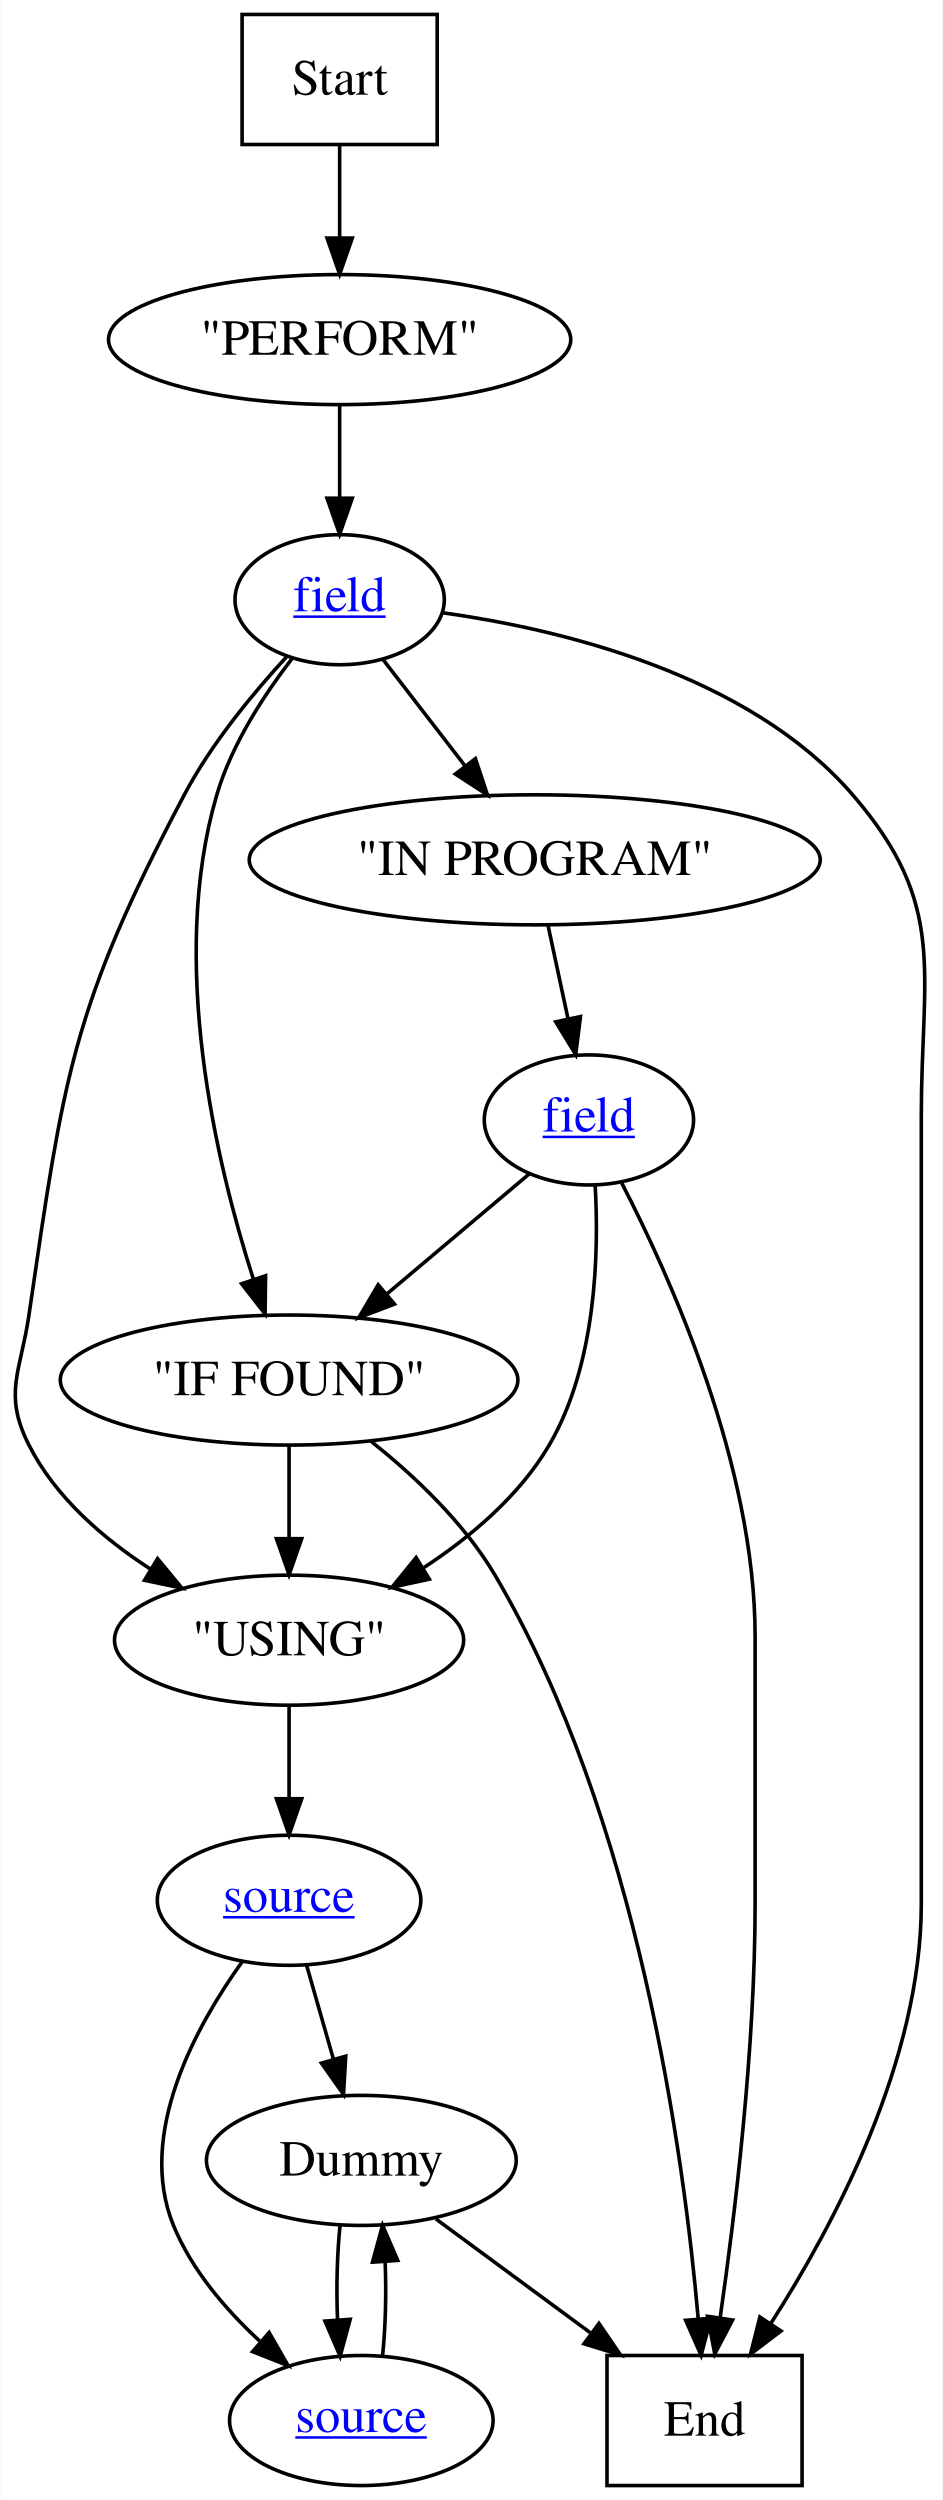
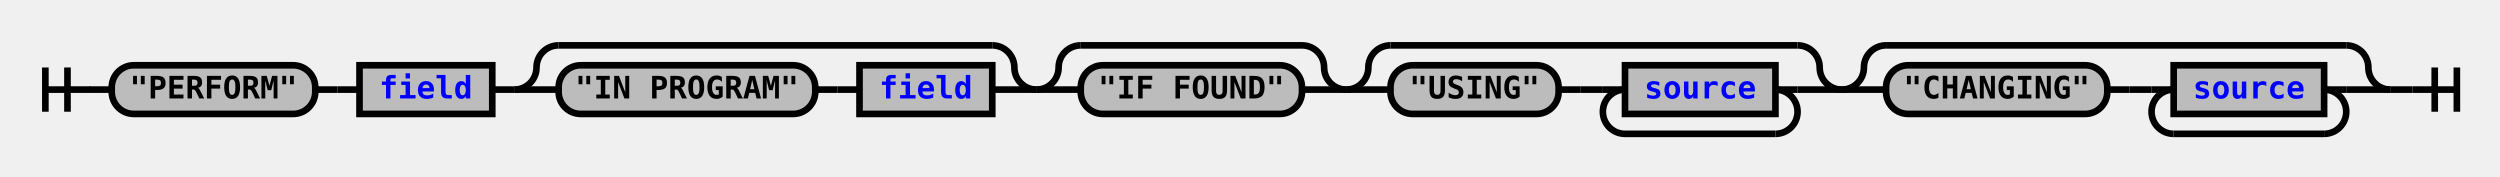
- <svg xmlns="http://www.w3.org/2000/svg" xmlns:xlink="http://www.w3.org/1999/xlink" width="261pt" height="692pt" viewBox="0.00 0.00 260.75 692.00">
-   <g id="graph0" class="graph" transform="scale(1 1) rotate(0) translate(4 688)">
-     <polygon fill="white" stroke="none" points="-4,4 -4,-688 256.746,-688 256.746,4 -4,4" />
-     <g id="node1" class="node">
-       <polygon fill="none" stroke="black" points="116.89,-684 62.89,-684 62.89,-648 116.89,-648 116.89,-684" />
-       <text text-anchor="middle" x="89.89" y="-661.8" font-family="Times,serif" font-size="14.00">Start</text>
+ <svg xmlns="http://www.w3.org/2000/svg" xmlns:xlink="http://www.w3.org/1999/xlink" class="railroad-diagram" width="1130" height="80" viewBox="0 0 1130 80">
+   <defs>
+     <style type="text/css">
+ path {
+ stroke-width: 3;
+ stroke: black;
+ fill: rgba(0,0,0,0);
+ }
+ text {
+ font: bold 14px monospace;
+ text-anchor: middle;
+ }
+ text.diagram-text {
+ font-size: 12px;
+ }
+ a {
+ fill: blue;
+ }
+ text.diagram-arrow {
+ font-size: 16px;
+ }
+ text.label {
+ text-anchor: start;
+ }
+ text.comment {
+ font: italic 12px monospace;
+ }
+ rect {
+ stroke-width: 3;
+ stroke: black;
+ fill: #BCBCBC;
+ }
+ path.diagram-text {
+ stroke-width: 3;
+ stroke: black;
+ fill: #BCBCBC;
+ cursor: help;
+ }
+ </style>
+   </defs>
+   <g transform="translate(.5 .5)">
+     <path d="M 20 30 v 20 m 10 -20 v 20 m -10 -10 h 20.5" />
+     <path d="M40 40h10" />
+     <g>
+       <path d="M50 40h0" />
+       <path d="M1080 40h0" />
+       <g class="terminal">
+         <path d="M50 40h0" />
+         <path d="M142 40h0" />
+         <rect x="50" y="29" width="92" height="22" rx="10" ry="10" />
+         <text x="96" y="44">"PERFORM"</text>
+       </g>
+       <path d="M142 40h10" />
+       <path d="M152 40h10" />
+       <g class="non-terminal">
+         <path d="M162 40h0" />
+         <path d="M222 40h0" />
+         <rect x="162" y="29" width="60" height="22" />
+         <a xlink:href="reuse_field.svg">
+           <text x="192" y="44">field</text>
+         </a>
+       </g>
+       <path d="M222 40h10" />
+       <g>
+         <path d="M232 40h0" />
+         <path d="M468 40h0" />
+         <path d="M232 40a10 10 0 0 0 10 -10v0a10 10 0 0 1 10 -10" />
+         <g>
+           <path d="M252 20h196" />
+         </g>
+         <path d="M448 20a10 10 0 0 1 10 10v0a10 10 0 0 0 10 10" />
+         <path d="M232 40h20" />
+         <g>
+           <path d="M252 40h0" />
+           <path d="M448 40h0" />
+           <g class="terminal">
+             <path d="M252 40h0" />
+             <path d="M368 40h0" />
+             <rect x="252" y="29" width="116" height="22" rx="10" ry="10" />
+             <text x="310" y="44">"IN PROGRAM"</text>
+           </g>
+           <path d="M368 40h10" />
+           <path d="M378 40h10" />
+           <g class="non-terminal">
+             <path d="M388 40h0" />
+             <path d="M448 40h0" />
+             <rect x="388" y="29" width="60" height="22" />
+             <a xlink:href="reuse_field.svg">
+               <text x="418" y="44">field</text>
+             </a>
+           </g>
+         </g>
+         <path d="M448 40h20" />
+       </g>
+       <g>
+         <path d="M468 40h0" />
+         <path d="M608 40h0" />
+         <path d="M468 40a10 10 0 0 0 10 -10v0a10 10 0 0 1 10 -10" />
+         <g>
+           <path d="M488 20h100" />
+         </g>
+         <path d="M588 20a10 10 0 0 1 10 10v0a10 10 0 0 0 10 10" />
+         <path d="M468 40h20" />
+         <g class="terminal">
+           <path d="M488 40h0" />
+           <path d="M588 40h0" />
+           <rect x="488" y="29" width="100" height="22" rx="10" ry="10" />
+           <text x="538" y="44">"IF FOUND"</text>
+         </g>
+         <path d="M588 40h20" />
+       </g>
+       <g>
+         <path d="M608 40h0" />
+         <path d="M832 40h0" />
+         <path d="M608 40a10 10 0 0 0 10 -10v0a10 10 0 0 1 10 -10" />
+         <g>
+           <path d="M628 20h184" />
+         </g>
+         <path d="M812 20a10 10 0 0 1 10 10v0a10 10 0 0 0 10 10" />
+         <path d="M608 40h20" />
+         <g>
+           <path d="M628 40h0" />
+           <path d="M812 40h0" />
+           <g class="terminal">
+             <path d="M628 40h0" />
+             <path d="M704 40h0" />
+             <rect x="628" y="29" width="76" height="22" rx="10" ry="10" />
+             <text x="666" y="44">"USING"</text>
+           </g>
+           <path d="M704 40h10" />
+           <path d="M714 40h10" />
+           <g>
+             <path d="M724 40h0" />
+             <path d="M812 40h0" />
+             <path d="M724 40h10" />
+             <g class="non-terminal">
+               <path d="M734 40h0" />
+               <path d="M802 40h0" />
+               <rect x="734" y="29" width="68" height="22" />
+               <a xlink:href="reuse_source.svg">
+                 <text x="768" y="44">source</text>
+               </a>
+             </g>
+             <path d="M802 40h10" />
+             <path d="M734 40a10 10 0 0 0 -10 10v0a10 10 0 0 0 10 10" />
+             <g>
+               <path d="M734 60h68" />
+             </g>
+             <path d="M802 60a10 10 0 0 0 10 -10v0a10 10 0 0 0 -10 -10" />
+           </g>
+         </g>
+         <path d="M812 40h20" />
+       </g>
+       <g>
+         <path d="M832 40h0" />
+         <path d="M1080 40h0" />
+         <path d="M832 40a10 10 0 0 0 10 -10v0a10 10 0 0 1 10 -10" />
+         <g>
+           <path d="M852 20h208" />
+         </g>
+         <path d="M1060 20a10 10 0 0 1 10 10v0a10 10 0 0 0 10 10" />
+         <path d="M832 40h20" />
+         <g>
+           <path d="M852 40h0" />
+           <path d="M1060 40h0" />
+           <g class="terminal">
+             <path d="M852 40h0" />
+             <path d="M952 40h0" />
+             <rect x="852" y="29" width="100" height="22" rx="10" ry="10" />
+             <text x="902" y="44">"CHANGING"</text>
+           </g>
+           <path d="M952 40h10" />
+           <path d="M962 40h10" />
+           <g>
+             <path d="M972 40h0" />
+             <path d="M1060 40h0" />
+             <path d="M972 40h10" />
+             <g class="non-terminal">
+               <path d="M982 40h0" />
+               <path d="M1050 40h0" />
+               <rect x="982" y="29" width="68" height="22" />
+               <a xlink:href="reuse_source.svg">
+                 <text x="1016" y="44">source</text>
+               </a>
+             </g>
+             <path d="M1050 40h10" />
+             <path d="M982 40a10 10 0 0 0 -10 10v0a10 10 0 0 0 10 10" />
+             <g>
+               <path d="M982 60h68" />
+             </g>
+             <path d="M1050 60a10 10 0 0 0 10 -10v0a10 10 0 0 0 -10 -10" />
+           </g>
+         </g>
+         <path d="M1060 40h20" />
+       </g>
    </g>
-     <g id="node11" class="node">
-       <ellipse fill="none" stroke="black" cx="89.89" cy="-594" rx="63.973" ry="18" />
-       <text text-anchor="middle" x="89.89" y="-589.8" font-family="Times,serif" font-size="14.00">"PERFORM"</text>
-     </g>
-     <g id="edge18" class="edge">
-       <path fill="none" stroke="black" d="M89.89,-647.697C89.89,-639.983 89.89,-630.712 89.89,-622.112" />
-       <polygon fill="black" stroke="black" points="93.39,-622.104 89.89,-612.104 86.39,-622.104 93.39,-622.104" />
-     </g>
-     <g id="node2" class="node">
-       <polygon fill="none" stroke="black" points="217.89,-36 163.89,-36 163.89,-0 217.89,-0 217.89,-36" />
-       <text text-anchor="middle" x="190.89" y="-13.8" font-family="Times,serif" font-size="14.00">End</text>
-     </g>
-     <g id="node3" class="node">
-       <ellipse fill="none" stroke="black" cx="95.89" cy="-90" rx="42.879" ry="18" />
-       <text text-anchor="middle" x="95.89" y="-85.8" font-family="Times,serif" font-size="14.00">Dummy</text>
-     </g>
-     <g id="edge3" class="edge">
-       <path fill="none" stroke="black" d="M116.504,-73.811C128.977,-64.621 145.137,-52.713 159.208,-42.345" />
-       <polygon fill="black" stroke="black" points="161.672,-44.877 167.647,-36.127 157.52,-39.241 161.672,-44.877" />
-     </g>
-     <g id="node4" class="node">
-       <g id="a_node4">
-         <a xlink:href="reuse_source.svg" xlink:title="&lt;u&gt;source&lt;/u&gt;">
-           <ellipse fill="none" stroke="black" cx="95.89" cy="-18" rx="36.476" ry="18" />
-           <text text-anchor="start" x="77.623" y="-14.8" font-family="Times,serif" text-decoration="underline" font-size="14.00" fill="blue">source</text>
-         </a>
-       </g>
-     </g>
-     <g id="edge2" class="edge">
-       <path fill="none" stroke="black" d="M90.012,-72.055C89.182,-64.231 88.944,-54.748 89.3,-45.977" />
-       <polygon fill="black" stroke="black" points="92.806,-46.013 90.028,-35.789 85.824,-45.514 92.806,-46.013" />
-     </g>
-     <g id="edge1" class="edge">
-       <path fill="none" stroke="black" d="M101.752,-35.789C102.59,-43.591 102.835,-53.067 102.487,-61.848" />
-       <polygon fill="black" stroke="black" points="98.979,-61.834 101.768,-72.055 105.962,-62.325 98.979,-61.834" />
-     </g>
-     <g id="node5" class="node">
-       <g id="a_node5">
-         <a xlink:href="reuse_source.svg" xlink:title="&lt;u&gt;source&lt;/u&gt;">
-           <ellipse fill="none" stroke="black" cx="75.89" cy="-162" rx="36.476" ry="18" />
-           <text text-anchor="start" x="57.623" y="-158.8" font-family="Times,serif" text-decoration="underline" font-size="14.00" fill="blue">source</text>
-         </a>
-       </g>
-     </g>
-     <g id="edge5" class="edge">
-       <path fill="none" stroke="black" d="M80.732,-144.055C82.958,-136.261 85.655,-126.822 88.153,-118.079" />
-       <polygon fill="black" stroke="black" points="91.572,-118.852 90.954,-108.275 84.842,-116.929 91.572,-118.852" />
-     </g>
-     <g id="edge4" class="edge">
-       <path fill="none" stroke="black" d="M62.983,-145.09C50.096,-127.163 33.579,-97.231 43.89,-72 48.919,-59.694 58.334,-48.703 67.786,-39.963" />
-       <polygon fill="black" stroke="black" points="70.365,-42.36 75.639,-33.172 65.786,-37.066 70.365,-42.36" />
-     </g>
-     <g id="node6" class="node">
-       <ellipse fill="none" stroke="black" cx="75.89" cy="-234" rx="48.324" ry="18" />
-       <text text-anchor="middle" x="75.89" y="-229.8" font-family="Times,serif" font-size="14.00">"USING"</text>
-     </g>
-     <g id="edge6" class="edge">
-       <path fill="none" stroke="black" d="M75.89,-215.697C75.89,-207.983 75.89,-198.712 75.89,-190.112" />
-       <polygon fill="black" stroke="black" points="79.39,-190.104 75.89,-180.104 72.39,-190.104 79.39,-190.104" />
-     </g>
-     <g id="node7" class="node">
-       <ellipse fill="none" stroke="black" cx="75.89" cy="-306" rx="63.332" ry="18" />
-       <text text-anchor="middle" x="75.89" y="-301.8" font-family="Times,serif" font-size="14.00">"IF FOUND"</text>
-     </g>
-     <g id="edge8" class="edge">
-       <path fill="none" stroke="black" d="M98.651,-288.998C110.519,-279.526 124.31,-266.549 132.89,-252 172.491,-184.852 185.186,-91.472 189.152,-46.016" />
-       <polygon fill="black" stroke="black" points="192.641,-46.293 189.947,-36.046 185.663,-45.736 192.641,-46.293" />
-     </g>
-     <g id="edge7" class="edge">
-       <path fill="none" stroke="black" d="M75.89,-287.697C75.89,-279.983 75.89,-270.712 75.89,-262.112" />
-       <polygon fill="black" stroke="black" points="79.39,-262.104 75.89,-252.104 72.39,-262.104 79.39,-262.104" />
-     </g>
-     <g id="node8" class="node">
-       <g id="a_node8">
-         <a xlink:href="reuse_field.svg" xlink:title="&lt;u&gt;field&lt;/u&gt;">
-           <ellipse fill="none" stroke="black" cx="158.89" cy="-378" rx="28.97" ry="18" />
-           <text text-anchor="start" x="146.062" y="-374.8" font-family="Times,serif" text-decoration="underline" font-size="14.00" fill="blue">field</text>
-         </a>
-       </g>
-     </g>
-     <g id="edge11" class="edge">
-       <path fill="none" stroke="black" d="M167.978,-360.514C181.384,-334.608 204.89,-282.423 204.89,-235 204.89,-235 204.89,-235 204.89,-161 204.89,-121.022 199.326,-75.016 195.214,-46.471" />
-       <polygon fill="black" stroke="black" points="198.654,-45.812 193.723,-36.434 191.73,-46.84 198.654,-45.812" />
-     </g>
-     <g id="edge10" class="edge">
-       <path fill="none" stroke="black" d="M160.609,-360.004C161.696,-341.104 160.947,-310.304 147.89,-288 139.657,-273.935 126.065,-262.492 112.895,-253.886" />
-       <polygon fill="black" stroke="black" points="114.715,-250.896 104.362,-248.641 111.049,-256.859 114.715,-250.896" />
-     </g>
-     <g id="edge9" class="edge">
-       <path fill="none" stroke="black" d="M142.492,-363.17C131.224,-353.667 116.002,-340.83 102.955,-329.826" />
-       <polygon fill="black" stroke="black" points="105.068,-327.029 95.167,-323.257 100.555,-332.38 105.068,-327.029" />
-     </g>
-     <g id="node9" class="node">
-       <ellipse fill="none" stroke="black" cx="143.89" cy="-450" rx="79.024" ry="18" />
-       <text text-anchor="middle" x="143.89" y="-445.8" font-family="Times,serif" font-size="14.00">"IN PROGRAM"</text>
-     </g>
-     <g id="edge12" class="edge">
-       <path fill="none" stroke="black" d="M147.598,-431.697C149.251,-423.983 151.237,-414.712 153.08,-406.112" />
-       <polygon fill="black" stroke="black" points="156.552,-406.616 155.225,-396.104 149.707,-405.149 156.552,-406.616" />
-     </g>
-     <g id="node10" class="node">
-       <g id="a_node10">
-         <a xlink:href="reuse_field.svg" xlink:title="&lt;u&gt;field&lt;/u&gt;">
-           <ellipse fill="none" stroke="black" cx="89.89" cy="-522" rx="28.97" ry="18" />
-           <text text-anchor="start" x="77.062" y="-518.8" font-family="Times,serif" text-decoration="underline" font-size="14.00" fill="blue">field</text>
-         </a>
-       </g>
-     </g>
-     <g id="edge16" class="edge">
-       <path fill="none" stroke="black" d="M118.165,-518.422C150.57,-513.909 202.923,-501.569 231.89,-468 258.314,-437.378 250.89,-419.447 250.89,-379 250.89,-379 250.89,-379 250.89,-161 250.89,-117.719 226.946,-72.454 209.31,-44.983" />
-       <polygon fill="black" stroke="black" points="212.052,-42.785 203.615,-36.377 206.215,-46.648 212.052,-42.785" />
-     </g>
-     <g id="edge15" class="edge">
-       <path fill="none" stroke="black" d="M75.364,-506.374C66.081,-496.317 54.416,-482.249 46.89,-468 15.698,-408.938 13.547,-390.091 3.89,-324 1.577,-308.168 -3.329,-302.279 3.89,-288 11.186,-273.569 24.468,-262.107 37.655,-253.586" />
-       <polygon fill="black" stroke="black" points="39.486,-256.569 46.244,-248.41 35.872,-250.574 39.486,-256.569" />
-     </g>
-     <g id="edge14" class="edge">
-       <path fill="none" stroke="black" d="M76.893,-505.94C69.134,-495.92 60.011,-482.057 55.89,-468 42.447,-422.149 55.603,-366.367 66.008,-333.95" />
-       <polygon fill="black" stroke="black" points="69.387,-334.882 69.253,-324.288 62.752,-332.654 69.387,-334.882" />
-     </g>
-     <g id="edge13" class="edge">
-       <path fill="none" stroke="black" d="M101.874,-505.465C108.574,-496.78 117.083,-485.75 124.689,-475.891" />
-       <polygon fill="black" stroke="black" points="127.468,-478.017 130.805,-467.962 121.926,-473.742 127.468,-478.017" />
-     </g>
-     <g id="edge17" class="edge">
-       <path fill="none" stroke="black" d="M89.89,-575.697C89.89,-567.983 89.89,-558.712 89.89,-550.112" />
-       <polygon fill="black" stroke="black" points="93.39,-550.104 89.89,-540.104 86.39,-550.104 93.39,-550.104" />
-     </g>
+     <path d="M1080 40h10" />
+     <path d="M 1090 40 h 20 m -10 -10 v 20 m 10 -20 v 20" />
  </g>
</svg>
